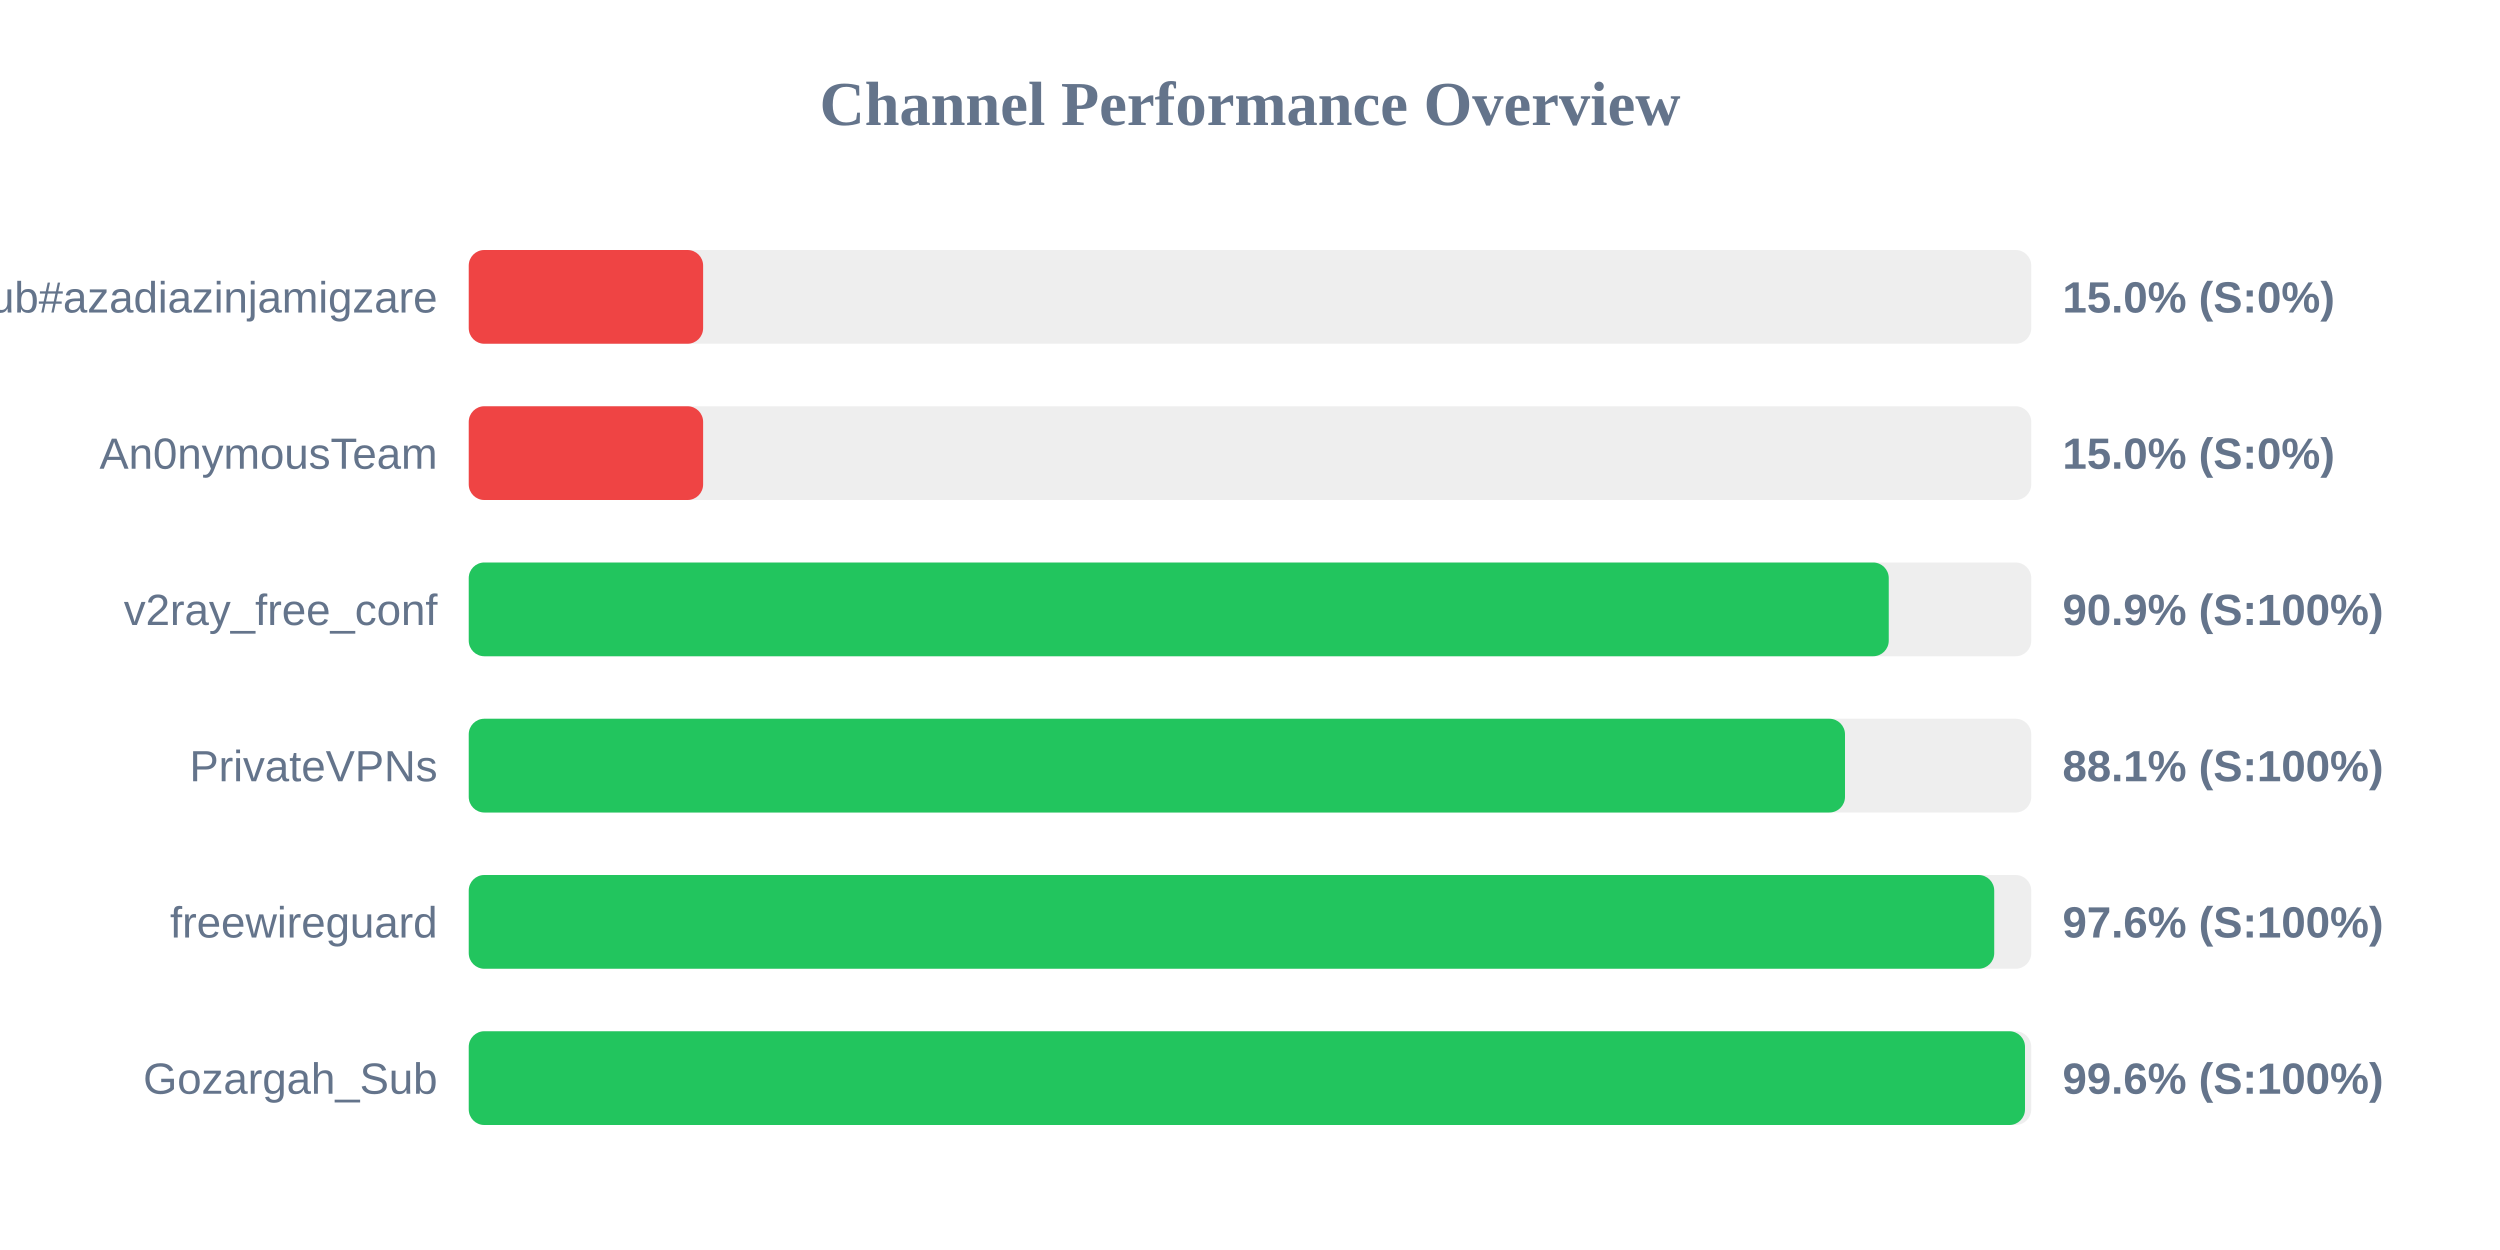
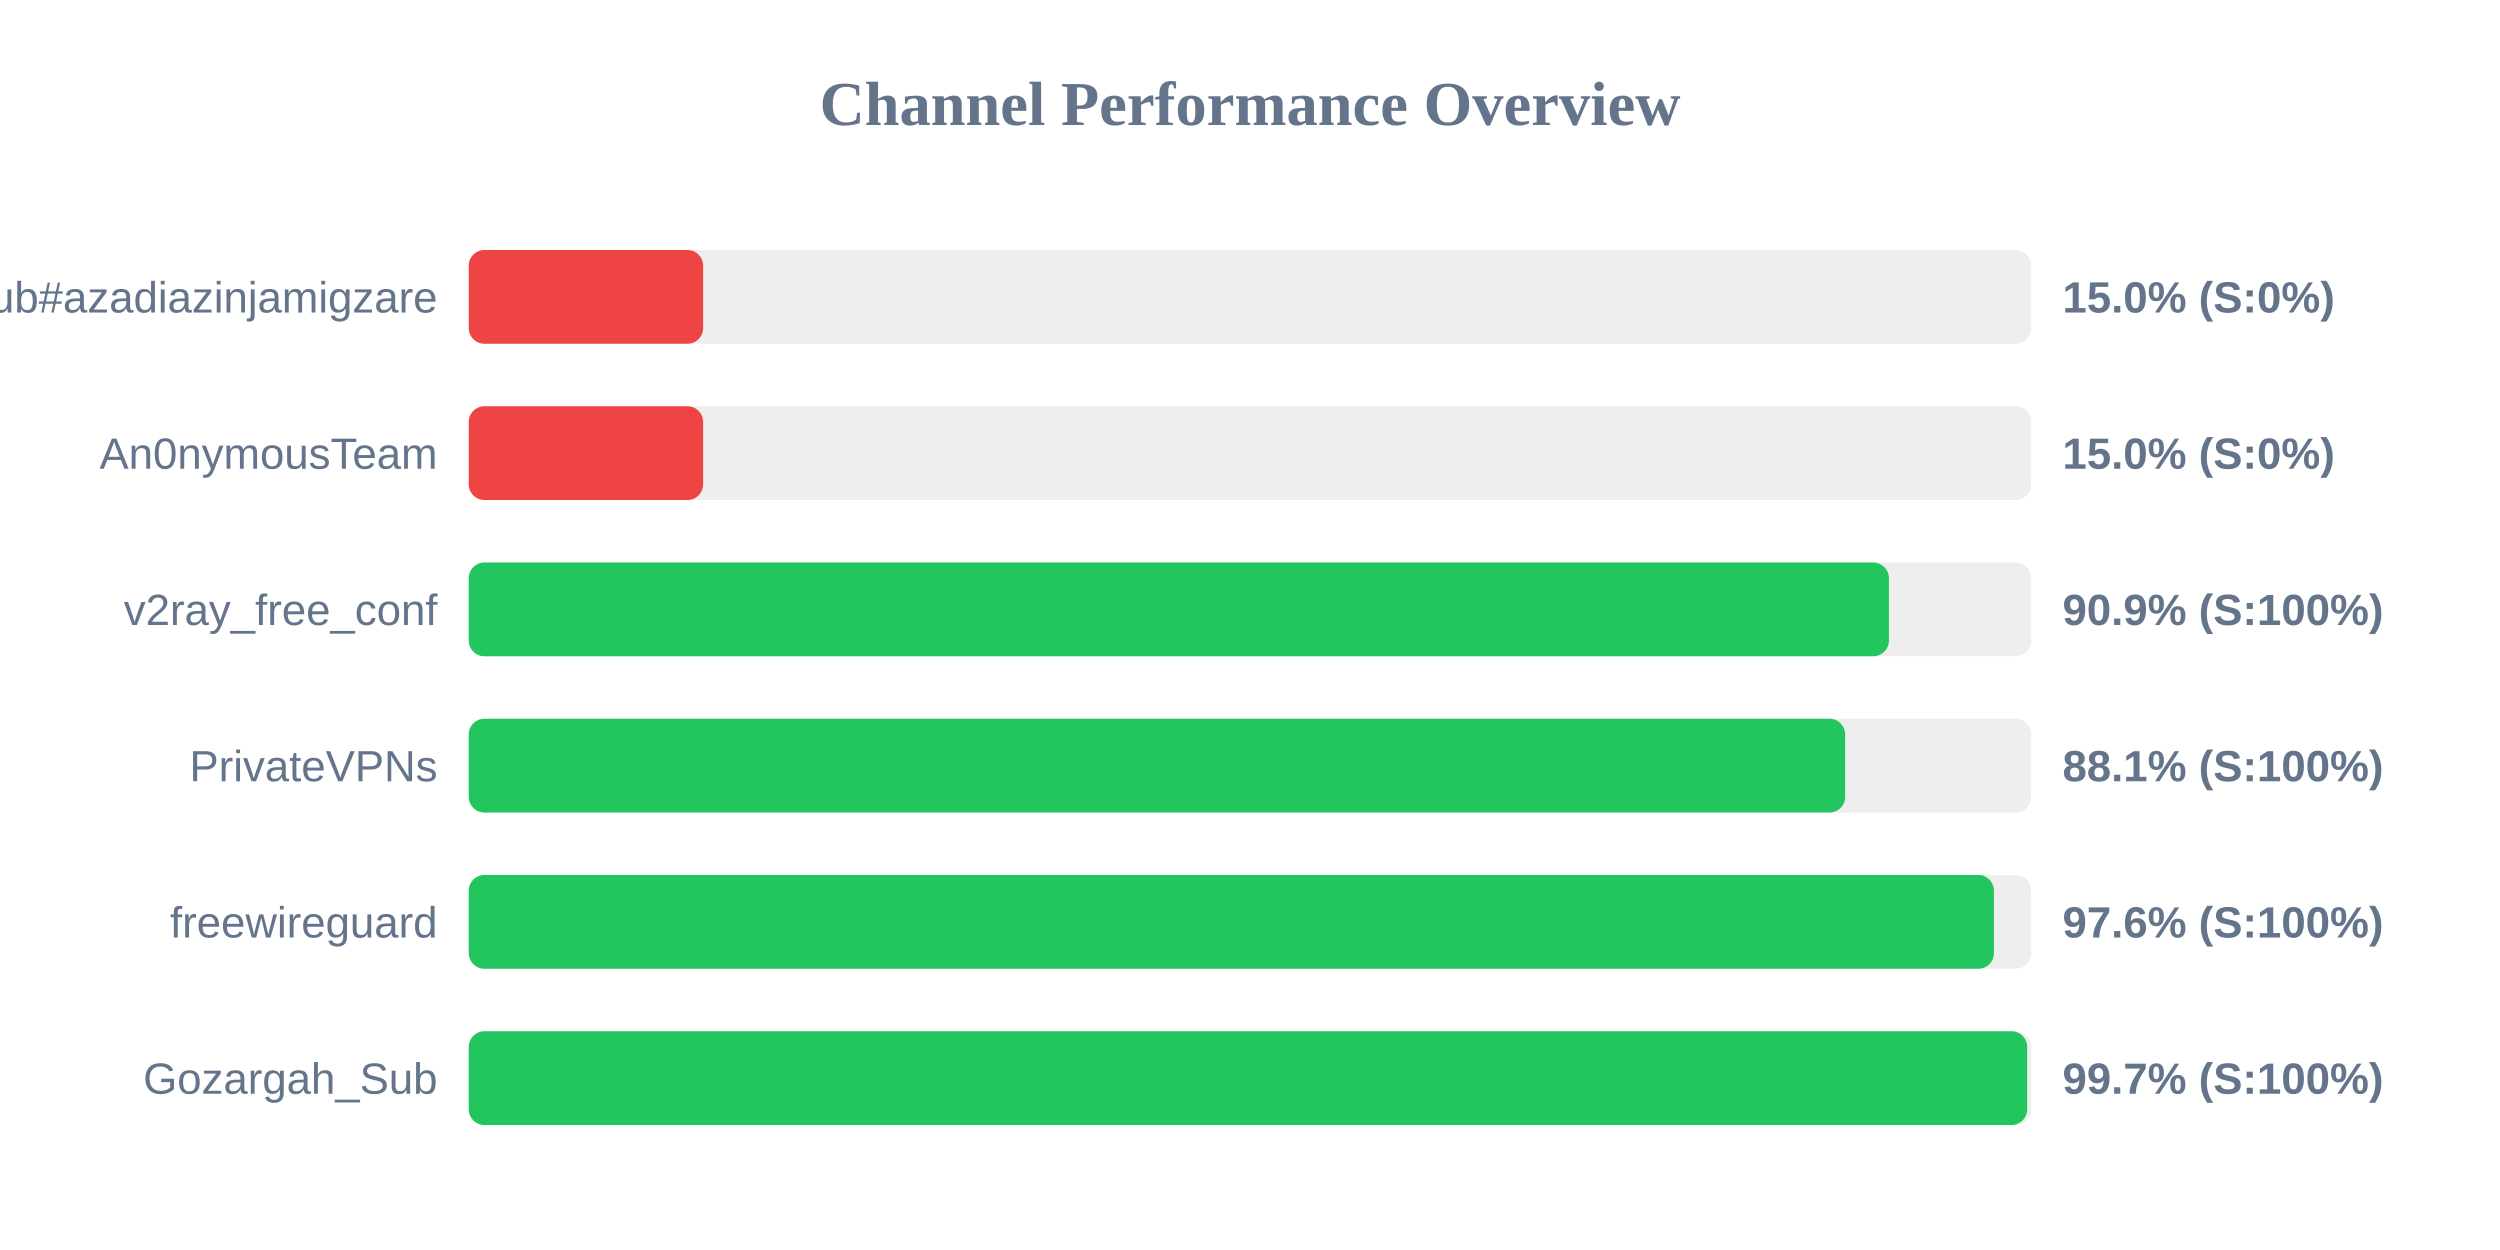
<svg xmlns="http://www.w3.org/2000/svg" width="800" height="400" version="1.1">
  <style>
        .row { font: 14px Arial; fill: #64748b; }
        .score { font: bold 14px Arial; fill: #64748b; }
    </style>
  <text x="400" y="40" text-anchor="middle" font-size="20px" font-weight="bold" fill="#64748b">Channel Performance Overview</text>
  <rect x="150" y="80" width="500" height="30" fill="#eee" rx="5" />
  <rect x="150" y="80" width="75.0" height="30" fill="#ef4444" rx="5" />
  <text x="140" y="100" text-anchor="end" class="row">Sub#azadiazinjamigzare</text>
  <text x="660" y="100" text-anchor="start" class="score">15.0% (S:0%)</text>
  <rect x="150" y="130" width="500" height="30" fill="#eee" rx="5" />
  <rect x="150" y="130" width="75.0" height="30" fill="#ef4444" rx="5" />
  <text x="140" y="150" text-anchor="end" class="row">An0nymousTeam</text>
  <text x="660" y="150" text-anchor="start" class="score">15.0% (S:0%)</text>
  <rect x="150" y="180" width="500" height="30" fill="#eee" rx="5" />
-   <rect x="150" y="180" width="454.4" height="30" fill="#22c55e" rx="5" />
+   <rect x="150" y="180" width="454.45" height="30" fill="#22c55e" rx="5" />
  <text x="140" y="200" text-anchor="end" class="row">v2ray_free_conf</text>
  <text x="660" y="200" text-anchor="start" class="score">90.9% (S:100%)</text>
  <rect x="150" y="230" width="500" height="30" fill="#eee" rx="5" />
-   <rect x="150" y="230" width="440.4" height="30" fill="#22c55e" rx="5" />
+   <rect x="150" y="230" width="440.45" height="30" fill="#22c55e" rx="5" />
  <text x="140" y="250" text-anchor="end" class="row">PrivateVPNs</text>
  <text x="660" y="250" text-anchor="start" class="score">88.1% (S:100%)</text>
  <rect x="150" y="280" width="500" height="30" fill="#eee" rx="5" />
-   <rect x="150" y="280" width="488.15" height="30" fill="#22c55e" rx="5" />
+   <rect x="150" y="280" width="488.05" height="30" fill="#22c55e" rx="5" />
  <text x="140" y="300" text-anchor="end" class="row">freewireguard</text>
  <text x="660" y="300" text-anchor="start" class="score">97.6% (S:100%)</text>
  <rect x="150" y="330" width="500" height="30" fill="#eee" rx="5" />
-   <rect x="150" y="330" width="498.0" height="30" fill="#22c55e" rx="5" />
+   <rect x="150" y="330" width="498.7" height="30" fill="#22c55e" rx="5" />
  <text x="140" y="350" text-anchor="end" class="row">Gozargah_Sub</text>
-   <text x="660" y="350" text-anchor="start" class="score">99.6% (S:100%)</text>
+   <text x="660" y="350" text-anchor="start" class="score">99.7% (S:100%)</text>
</svg>
